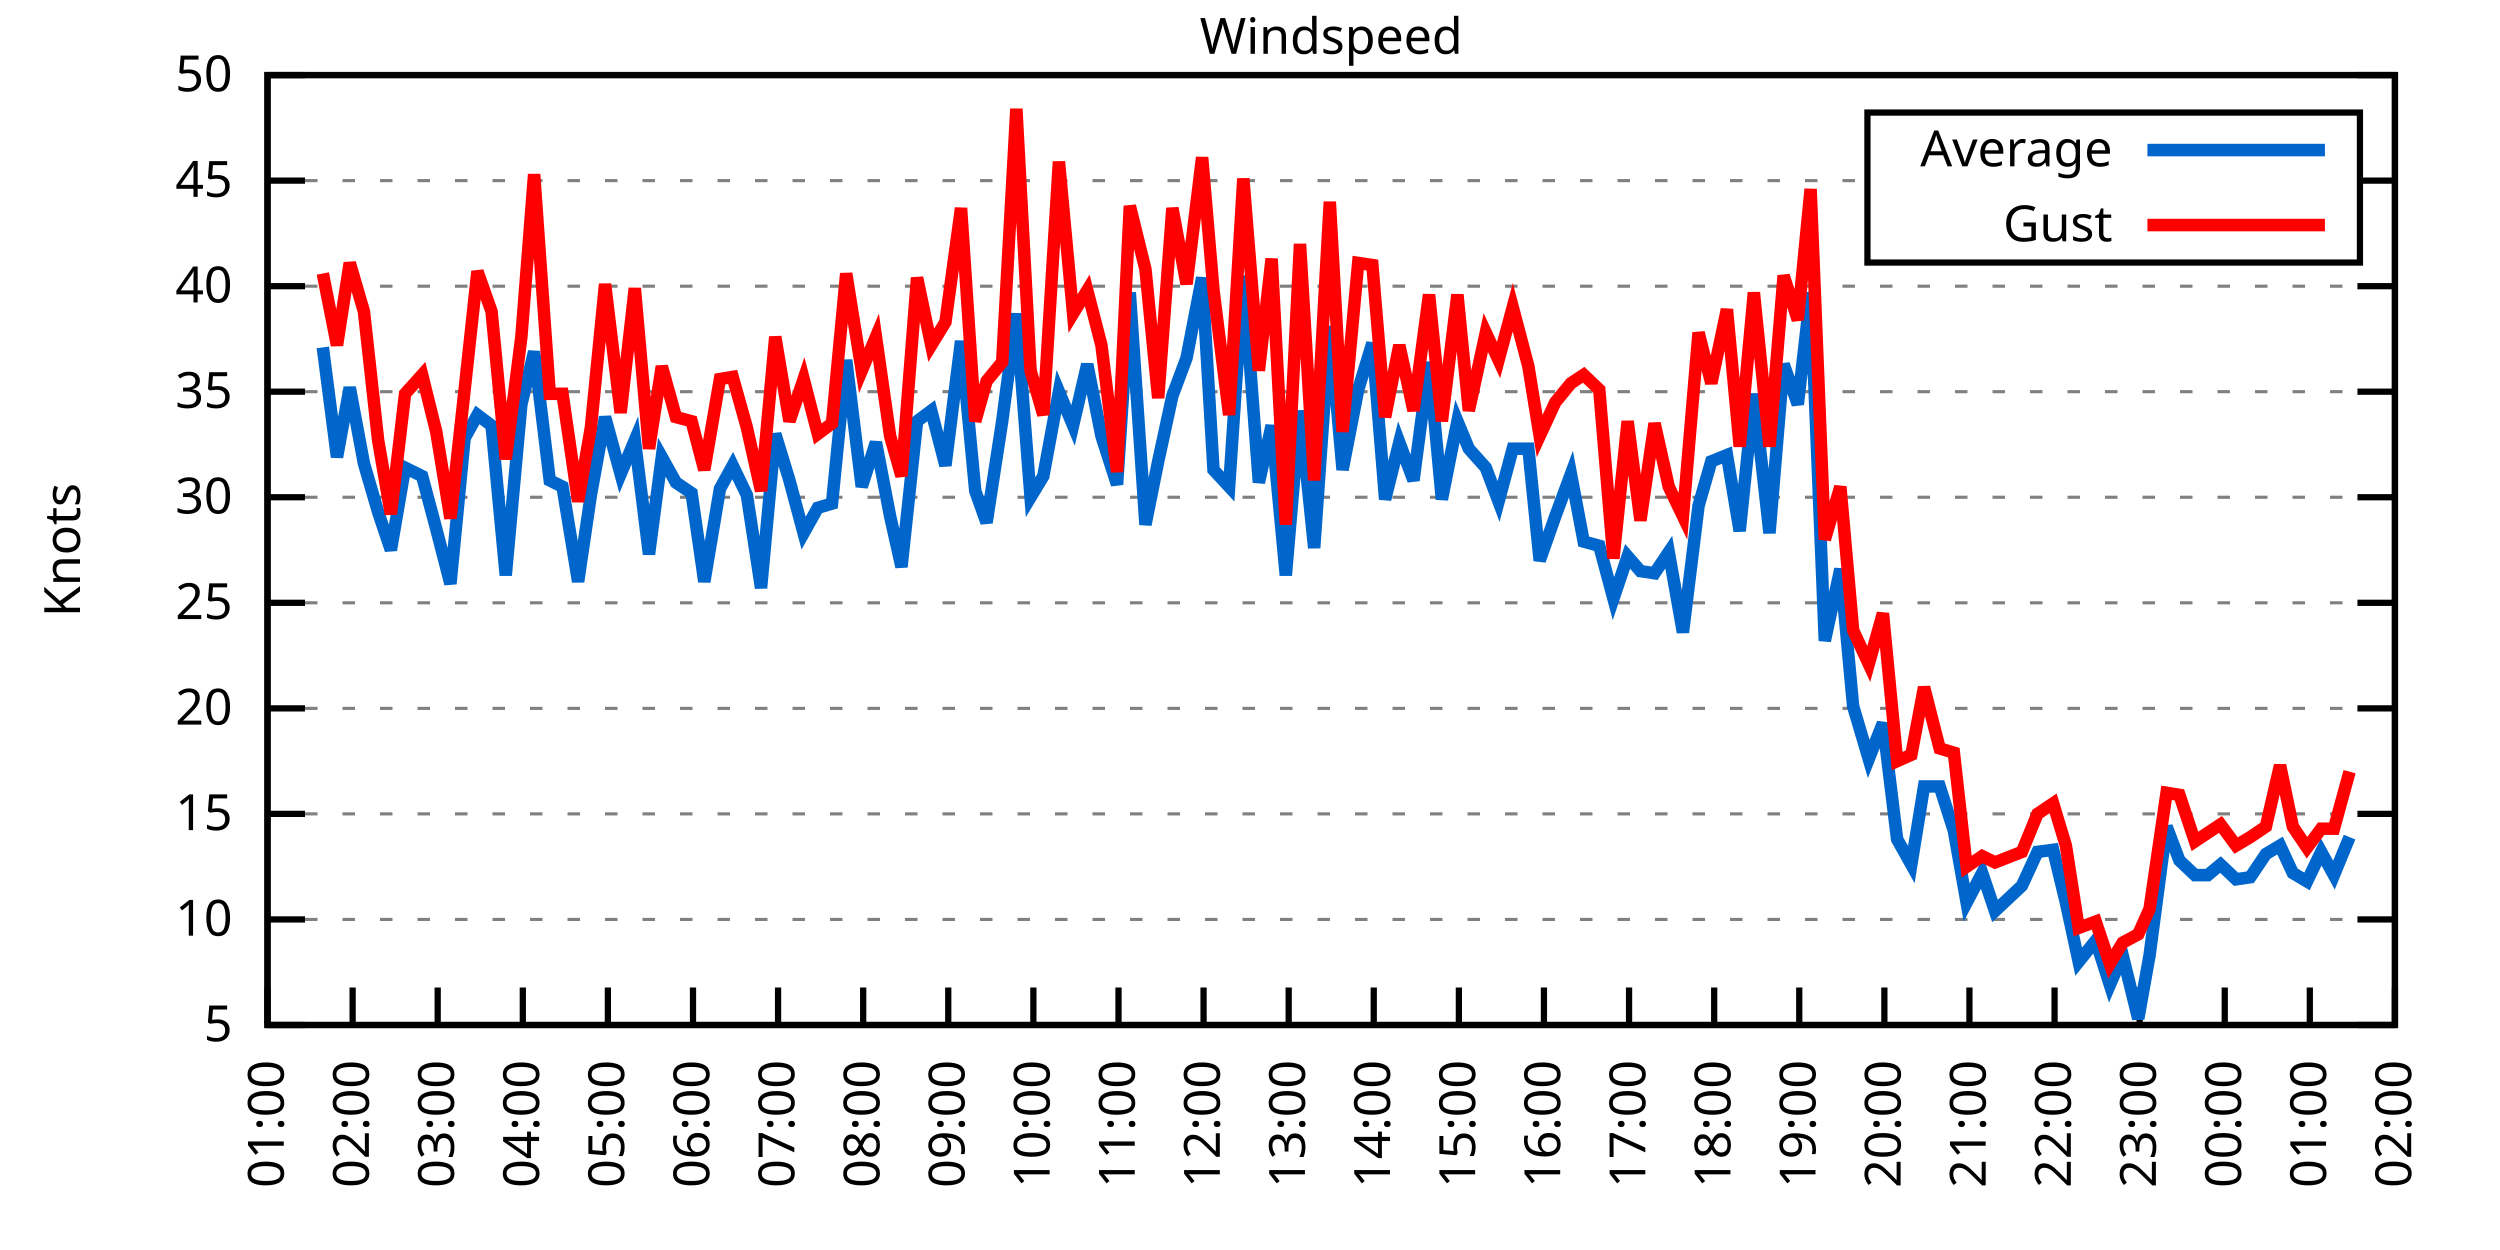
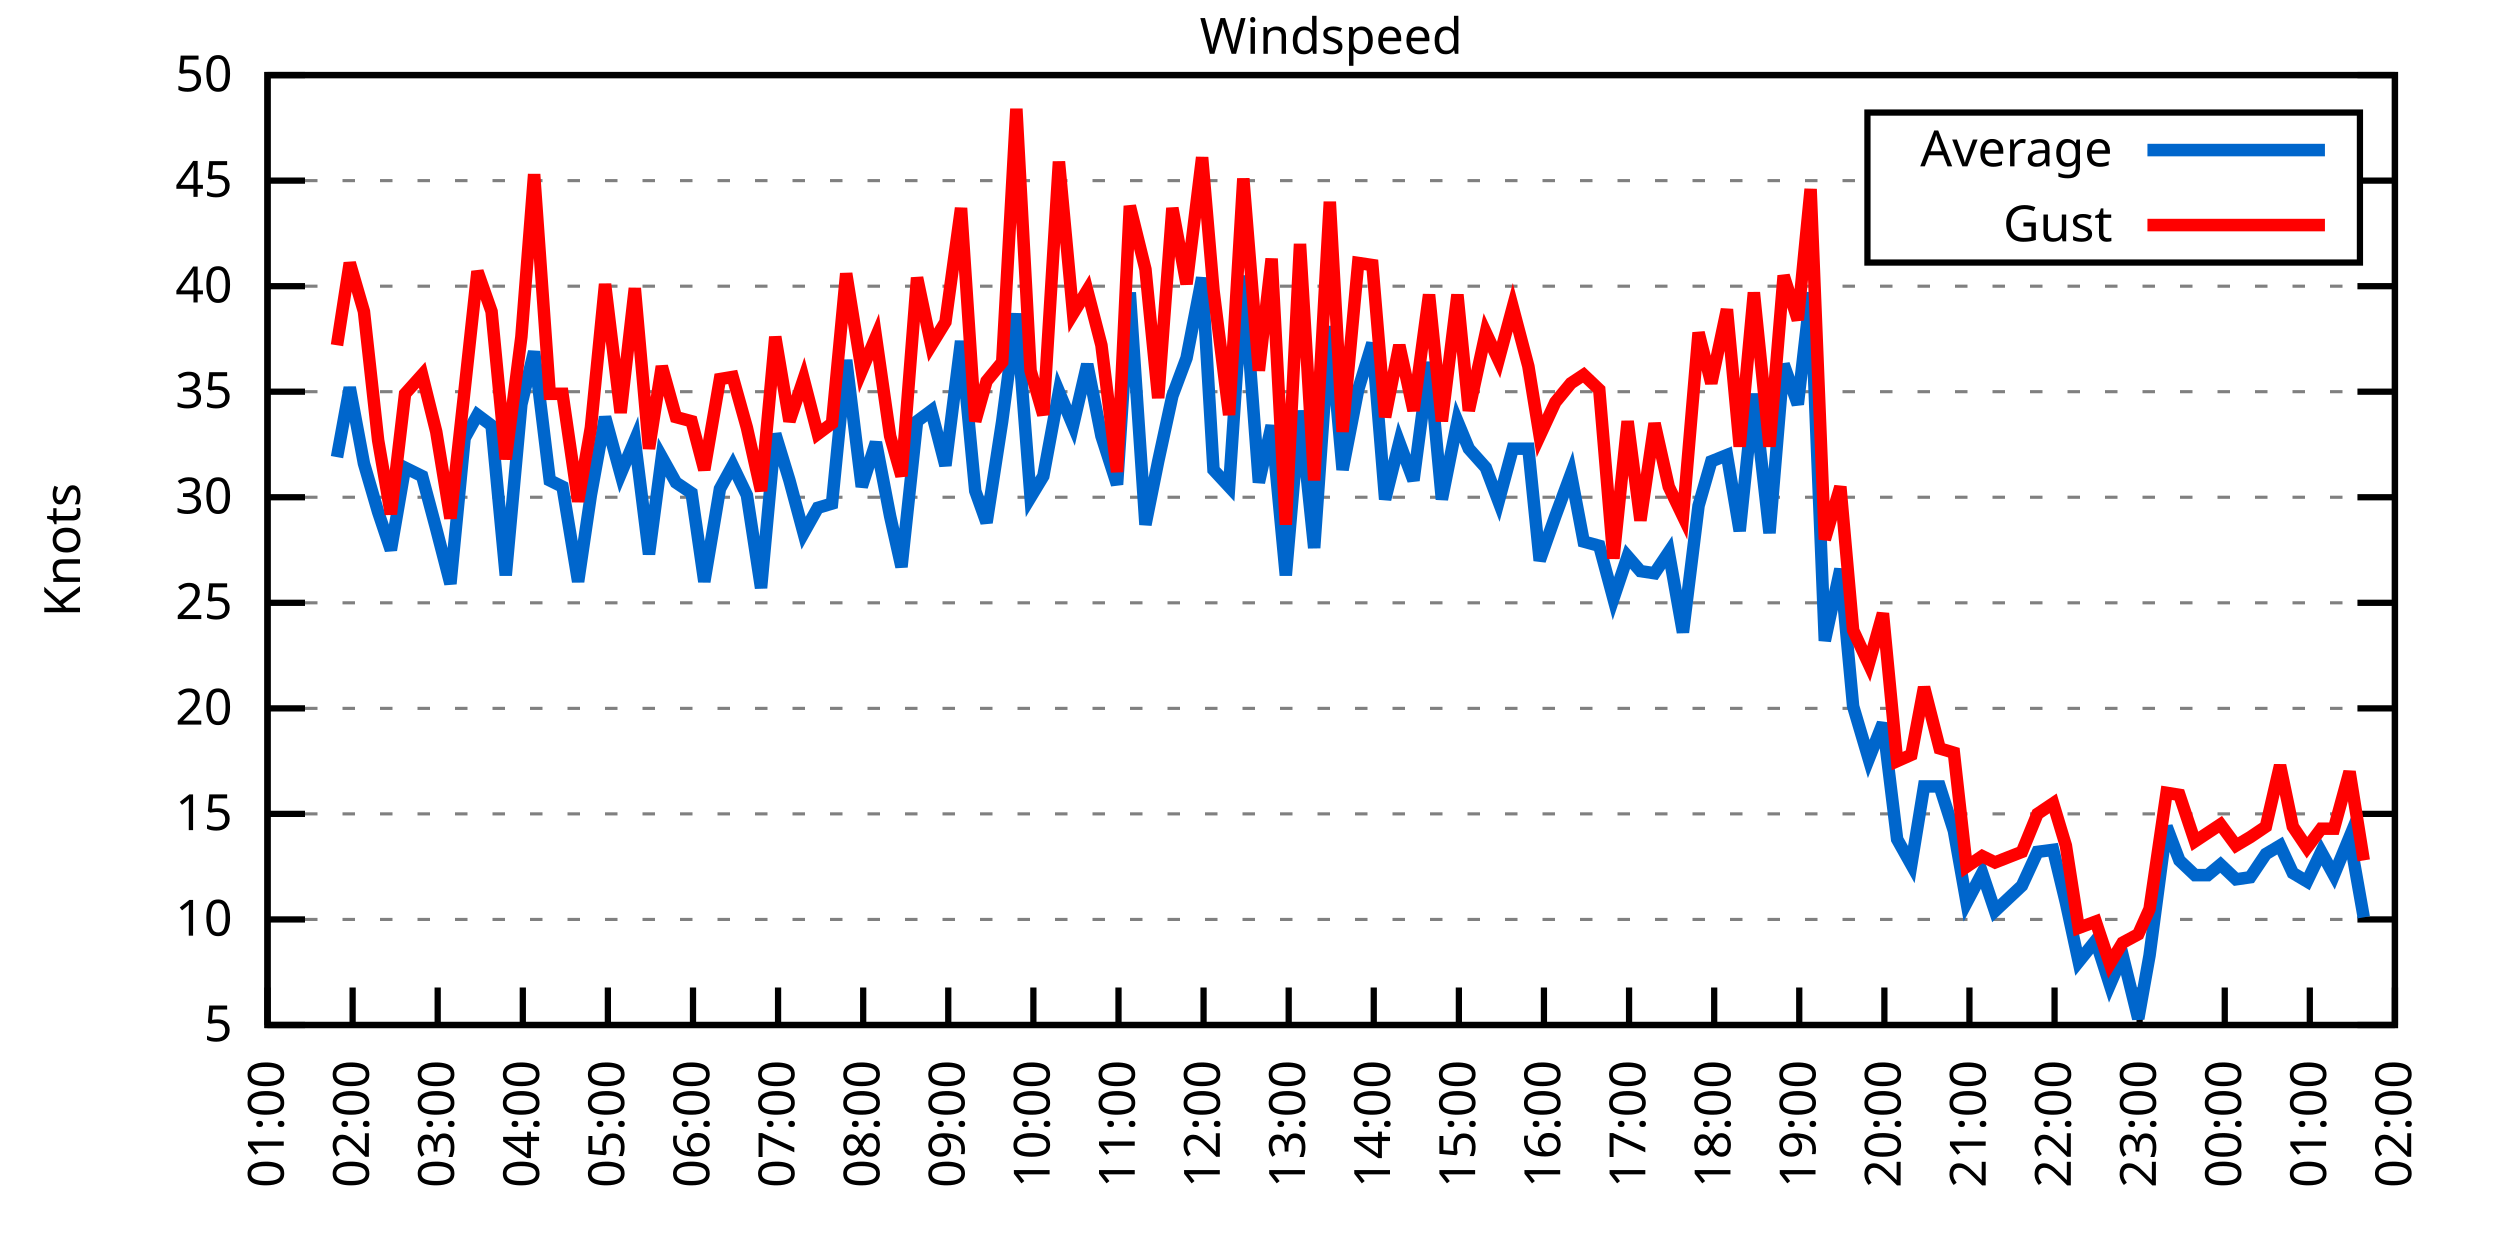
<svg xmlns="http://www.w3.org/2000/svg" xmlns:xlink="http://www.w3.org/1999/xlink" width="400" height="200" viewBox="0 0 400 200">
  <g id="gnuplot_canvas">
    <rect x="0" y="0" width="400" height="200" fill="none" />
    <defs>
      <circle id="gpDot" r="0.5" stroke-width="0.5" stroke="currentColor" />
      <path id="gpPt0" stroke-width="0.333" stroke="currentColor" d="M-1,0 h2 M0,-1 v2" />
      <path id="gpPt1" stroke-width="0.333" stroke="currentColor" d="M-1,-1 L1,1 M1,-1 L-1,1" />
      <path id="gpPt2" stroke-width="0.333" stroke="currentColor" d="M-1,0 L1,0 M0,-1 L0,1 M-1,-1 L1,1 M-1,1 L1,-1" />
      <rect id="gpPt3" stroke-width="0.333" stroke="currentColor" x="-1" y="-1" width="2" height="2" />
      <rect id="gpPt4" stroke-width="0.333" stroke="currentColor" fill="currentColor" x="-1" y="-1" width="2" height="2" />
      <circle id="gpPt5" stroke-width="0.333" stroke="currentColor" cx="0" cy="0" r="1" />
      <use xlink:href="#gpPt5" id="gpPt6" fill="currentColor" stroke="none" />
      <path id="gpPt7" stroke-width="0.333" stroke="currentColor" d="M0,-1.33 L-1.33,0.67 L1.33,0.67 z" />
      <use xlink:href="#gpPt7" id="gpPt8" fill="currentColor" stroke="none" />
      <use xlink:href="#gpPt7" id="gpPt9" stroke="currentColor" transform="rotate(180)" />
      <use xlink:href="#gpPt9" id="gpPt10" fill="currentColor" stroke="none" />
      <use xlink:href="#gpPt3" id="gpPt11" stroke="currentColor" transform="rotate(45)" />
      <use xlink:href="#gpPt11" id="gpPt12" fill="currentColor" stroke="none" />
      <path id="gpPt13" stroke-width="0.333" stroke="currentColor" d="M0,1.330 L1.265,0.411 L0.782,-1.067 L-0.782,-1.076 L-1.265,0.411 z" />
      <use xlink:href="#gpPt13" id="gpPt14" fill="currentColor" stroke="none" />
      <filter id="textbox" filterUnits="objectBoundingBox" x="0" y="0" height="1" width="1">
        <feFlood flood-color="white" flood-opacity="1" result="bgnd" />
        <feComposite in="SourceGraphic" in2="bgnd" operator="atop" />
      </filter>
      <filter id="greybox" filterUnits="objectBoundingBox" x="0" y="0" height="1" width="1">
        <feFlood flood-color="lightgrey" flood-opacity="1" result="grey" />
        <feComposite in="SourceGraphic" in2="grey" operator="atop" />
      </filter>
    </defs>
    <g fill="none" color="white" stroke="currentColor" stroke-width="1.00" stroke-linecap="butt" stroke-linejoin="miter">
</g>
    <g fill="none" color="black" stroke="currentColor" stroke-width="1.00" stroke-linecap="butt" stroke-linejoin="miter">
      <g stroke="none" shape-rendering="crispEdges">
        <polygon fill="rgb(255, 255, 255)" points="42.80,164.00 383.18,164.00 383.18,12.02 42.80,12.02 " />
      </g>
    </g>
    <g fill="none" color="black" stroke="currentColor" stroke-width="1.00" stroke-linecap="butt" stroke-linejoin="miter">
</g>
    <g fill="none" color="black" stroke="black" stroke-width="0.50" stroke-linecap="butt" stroke-linejoin="miter">
</g>
    <g fill="none" color="gray" stroke="currentColor" stroke-width="0.50" stroke-linecap="butt" stroke-linejoin="miter">
      <path stroke="gray" stroke-dasharray="2,4" class="gridline" d="M42.80,164.00 L383.19,164.00  " />
    </g>
    <g fill="none" color="gray" stroke="gray" stroke-width="1.00" stroke-linecap="butt" stroke-linejoin="miter">
</g>
    <g fill="none" color="black" stroke="currentColor" stroke-width="1.00" stroke-linecap="butt" stroke-linejoin="miter">
      <path stroke="black" d="M42.80,164.00 L48.80,164.00 M383.19,164.00 L377.19,164.00  " />
      <g transform="translate(37.20,166.60)" stroke="none" fill="black" font-family="Sans" font-size="8.00" text-anchor="end">
        <text>
          <tspan font-family="Sans"> 5</tspan>
        </text>
      </g>
    </g>
    <g fill="none" color="black" stroke="currentColor" stroke-width="1.00" stroke-linecap="butt" stroke-linejoin="miter">
</g>
    <g fill="none" color="black" stroke="black" stroke-width="0.50" stroke-linecap="butt" stroke-linejoin="miter">
</g>
    <g fill="none" color="gray" stroke="currentColor" stroke-width="0.50" stroke-linecap="butt" stroke-linejoin="miter">
      <path stroke="gray" stroke-dasharray="2,4" class="gridline" d="M42.80,147.11 L383.19,147.11  " />
    </g>
    <g fill="none" color="gray" stroke="gray" stroke-width="1.00" stroke-linecap="butt" stroke-linejoin="miter">
</g>
    <g fill="none" color="black" stroke="currentColor" stroke-width="1.00" stroke-linecap="butt" stroke-linejoin="miter">
      <path stroke="black" d="M42.80,147.11 L48.80,147.11 M383.19,147.11 L377.19,147.11  " />
      <g transform="translate(37.20,149.71)" stroke="none" fill="black" font-family="Sans" font-size="8.00" text-anchor="end">
        <text>
          <tspan font-family="Sans"> 10</tspan>
        </text>
      </g>
    </g>
    <g fill="none" color="black" stroke="currentColor" stroke-width="1.00" stroke-linecap="butt" stroke-linejoin="miter">
</g>
    <g fill="none" color="black" stroke="black" stroke-width="0.50" stroke-linecap="butt" stroke-linejoin="miter">
</g>
    <g fill="none" color="gray" stroke="currentColor" stroke-width="0.50" stroke-linecap="butt" stroke-linejoin="miter">
      <path stroke="gray" stroke-dasharray="2,4" class="gridline" d="M42.80,130.22 L383.19,130.22  " />
    </g>
    <g fill="none" color="gray" stroke="gray" stroke-width="1.00" stroke-linecap="butt" stroke-linejoin="miter">
</g>
    <g fill="none" color="black" stroke="currentColor" stroke-width="1.00" stroke-linecap="butt" stroke-linejoin="miter">
      <path stroke="black" d="M42.80,130.22 L48.80,130.22 M383.19,130.22 L377.19,130.22  " />
      <g transform="translate(37.20,132.82)" stroke="none" fill="black" font-family="Sans" font-size="8.00" text-anchor="end">
        <text>
          <tspan font-family="Sans"> 15</tspan>
        </text>
      </g>
    </g>
    <g fill="none" color="black" stroke="currentColor" stroke-width="1.00" stroke-linecap="butt" stroke-linejoin="miter">
</g>
    <g fill="none" color="black" stroke="black" stroke-width="0.50" stroke-linecap="butt" stroke-linejoin="miter">
</g>
    <g fill="none" color="gray" stroke="currentColor" stroke-width="0.50" stroke-linecap="butt" stroke-linejoin="miter">
      <path stroke="gray" stroke-dasharray="2,4" class="gridline" d="M42.80,113.34 L383.19,113.34  " />
    </g>
    <g fill="none" color="gray" stroke="gray" stroke-width="1.00" stroke-linecap="butt" stroke-linejoin="miter">
</g>
    <g fill="none" color="black" stroke="currentColor" stroke-width="1.00" stroke-linecap="butt" stroke-linejoin="miter">
      <path stroke="black" d="M42.80,113.34 L48.80,113.34 M383.19,113.34 L377.19,113.34  " />
      <g transform="translate(37.20,115.94)" stroke="none" fill="black" font-family="Sans" font-size="8.00" text-anchor="end">
        <text>
          <tspan font-family="Sans"> 20</tspan>
        </text>
      </g>
    </g>
    <g fill="none" color="black" stroke="currentColor" stroke-width="1.00" stroke-linecap="butt" stroke-linejoin="miter">
</g>
    <g fill="none" color="black" stroke="black" stroke-width="0.50" stroke-linecap="butt" stroke-linejoin="miter">
</g>
    <g fill="none" color="gray" stroke="currentColor" stroke-width="0.50" stroke-linecap="butt" stroke-linejoin="miter">
      <path stroke="gray" stroke-dasharray="2,4" class="gridline" d="M42.80,96.45 L383.19,96.45  " />
    </g>
    <g fill="none" color="gray" stroke="gray" stroke-width="1.00" stroke-linecap="butt" stroke-linejoin="miter">
</g>
    <g fill="none" color="black" stroke="currentColor" stroke-width="1.00" stroke-linecap="butt" stroke-linejoin="miter">
      <path stroke="black" d="M42.80,96.45 L48.80,96.45 M383.19,96.45 L377.19,96.45  " />
      <g transform="translate(37.20,99.05)" stroke="none" fill="black" font-family="Sans" font-size="8.00" text-anchor="end">
        <text>
          <tspan font-family="Sans"> 25</tspan>
        </text>
      </g>
    </g>
    <g fill="none" color="black" stroke="currentColor" stroke-width="1.00" stroke-linecap="butt" stroke-linejoin="miter">
</g>
    <g fill="none" color="black" stroke="black" stroke-width="0.50" stroke-linecap="butt" stroke-linejoin="miter">
</g>
    <g fill="none" color="gray" stroke="currentColor" stroke-width="0.50" stroke-linecap="butt" stroke-linejoin="miter">
      <path stroke="gray" stroke-dasharray="2,4" class="gridline" d="M42.80,79.56 L383.19,79.56  " />
    </g>
    <g fill="none" color="gray" stroke="gray" stroke-width="1.00" stroke-linecap="butt" stroke-linejoin="miter">
</g>
    <g fill="none" color="black" stroke="currentColor" stroke-width="1.00" stroke-linecap="butt" stroke-linejoin="miter">
      <path stroke="black" d="M42.80,79.56 L48.80,79.56 M383.19,79.56 L377.19,79.56  " />
      <g transform="translate(37.20,82.16)" stroke="none" fill="black" font-family="Sans" font-size="8.00" text-anchor="end">
        <text>
          <tspan font-family="Sans"> 30</tspan>
        </text>
      </g>
    </g>
    <g fill="none" color="black" stroke="currentColor" stroke-width="1.00" stroke-linecap="butt" stroke-linejoin="miter">
</g>
    <g fill="none" color="black" stroke="black" stroke-width="0.50" stroke-linecap="butt" stroke-linejoin="miter">
</g>
    <g fill="none" color="gray" stroke="currentColor" stroke-width="0.50" stroke-linecap="butt" stroke-linejoin="miter">
      <path stroke="gray" stroke-dasharray="2,4" class="gridline" d="M42.80,62.67 L383.19,62.67  " />
    </g>
    <g fill="none" color="gray" stroke="gray" stroke-width="1.00" stroke-linecap="butt" stroke-linejoin="miter">
</g>
    <g fill="none" color="black" stroke="currentColor" stroke-width="1.00" stroke-linecap="butt" stroke-linejoin="miter">
      <path stroke="black" d="M42.80,62.67 L48.80,62.67 M383.19,62.67 L377.19,62.67  " />
      <g transform="translate(37.20,65.27)" stroke="none" fill="black" font-family="Sans" font-size="8.00" text-anchor="end">
        <text>
          <tspan font-family="Sans"> 35</tspan>
        </text>
      </g>
    </g>
    <g fill="none" color="black" stroke="currentColor" stroke-width="1.00" stroke-linecap="butt" stroke-linejoin="miter">
</g>
    <g fill="none" color="black" stroke="black" stroke-width="0.50" stroke-linecap="butt" stroke-linejoin="miter">
</g>
    <g fill="none" color="gray" stroke="currentColor" stroke-width="0.50" stroke-linecap="butt" stroke-linejoin="miter">
      <path stroke="gray" stroke-dasharray="2,4" class="gridline" d="M42.80,45.79 L383.19,45.79  " />
    </g>
    <g fill="none" color="gray" stroke="gray" stroke-width="1.00" stroke-linecap="butt" stroke-linejoin="miter">
</g>
    <g fill="none" color="black" stroke="currentColor" stroke-width="1.00" stroke-linecap="butt" stroke-linejoin="miter">
      <path stroke="black" d="M42.80,45.79 L48.80,45.79 M383.19,45.79 L377.19,45.79  " />
      <g transform="translate(37.20,48.39)" stroke="none" fill="black" font-family="Sans" font-size="8.00" text-anchor="end">
        <text>
          <tspan font-family="Sans"> 40</tspan>
        </text>
      </g>
    </g>
    <g fill="none" color="black" stroke="currentColor" stroke-width="1.00" stroke-linecap="butt" stroke-linejoin="miter">
</g>
    <g fill="none" color="black" stroke="black" stroke-width="0.50" stroke-linecap="butt" stroke-linejoin="miter">
</g>
    <g fill="none" color="gray" stroke="currentColor" stroke-width="0.50" stroke-linecap="butt" stroke-linejoin="miter">
      <path stroke="gray" stroke-dasharray="2,4" class="gridline" d="M42.80,28.90 L298.79,28.90 M377.59,28.90 L383.19,28.90  " />
    </g>
    <g fill="none" color="gray" stroke="gray" stroke-width="1.00" stroke-linecap="butt" stroke-linejoin="miter">
</g>
    <g fill="none" color="black" stroke="currentColor" stroke-width="1.00" stroke-linecap="butt" stroke-linejoin="miter">
      <path stroke="black" d="M42.80,28.90 L48.80,28.90 M383.19,28.90 L377.19,28.90  " />
      <g transform="translate(37.20,31.50)" stroke="none" fill="black" font-family="Sans" font-size="8.00" text-anchor="end">
        <text>
          <tspan font-family="Sans"> 45</tspan>
        </text>
      </g>
    </g>
    <g fill="none" color="black" stroke="currentColor" stroke-width="1.00" stroke-linecap="butt" stroke-linejoin="miter">
</g>
    <g fill="none" color="black" stroke="black" stroke-width="0.50" stroke-linecap="butt" stroke-linejoin="miter">
</g>
    <g fill="none" color="gray" stroke="currentColor" stroke-width="0.50" stroke-linecap="butt" stroke-linejoin="miter">
      <path stroke="gray" stroke-dasharray="2,4" class="gridline" d="M42.80,12.01 L383.19,12.01  " />
    </g>
    <g fill="none" color="gray" stroke="gray" stroke-width="1.00" stroke-linecap="butt" stroke-linejoin="miter">
</g>
    <g fill="none" color="black" stroke="currentColor" stroke-width="1.00" stroke-linecap="butt" stroke-linejoin="miter">
      <path stroke="black" d="M42.80,12.01 L48.80,12.01 M383.19,12.01 L377.19,12.01  " />
      <g transform="translate(37.20,14.61)" stroke="none" fill="black" font-family="Sans" font-size="8.00" text-anchor="end">
        <text>
          <tspan font-family="Sans"> 50</tspan>
        </text>
      </g>
    </g>
    <g fill="none" color="black" stroke="currentColor" stroke-width="1.00" stroke-linecap="butt" stroke-linejoin="miter">
      <path stroke="black" d="M42.80,164.00 L42.80,158.00  " />
      <g transform="translate(45.40,169.60) rotate(270.00)" stroke="none" fill="black" font-family="Sans" font-size="8.00" text-anchor="end">
        <text>
          <tspan font-family="Sans">01:00</tspan>
        </text>
      </g>
    </g>
    <g fill="none" color="black" stroke="currentColor" stroke-width="1.00" stroke-linecap="butt" stroke-linejoin="miter">
      <path stroke="black" d="M56.42,164.00 L56.42,158.00  " />
      <g transform="translate(59.02,169.60) rotate(270.00)" stroke="none" fill="black" font-family="Sans" font-size="8.00" text-anchor="end">
        <text>
          <tspan font-family="Sans">02:00</tspan>
        </text>
      </g>
    </g>
    <g fill="none" color="black" stroke="currentColor" stroke-width="1.00" stroke-linecap="butt" stroke-linejoin="miter">
      <path stroke="black" d="M70.03,164.00 L70.03,158.00  " />
      <g transform="translate(72.63,169.60) rotate(270.00)" stroke="none" fill="black" font-family="Sans" font-size="8.00" text-anchor="end">
        <text>
          <tspan font-family="Sans">03:00</tspan>
        </text>
      </g>
    </g>
    <g fill="none" color="black" stroke="currentColor" stroke-width="1.00" stroke-linecap="butt" stroke-linejoin="miter">
      <path stroke="black" d="M83.65,164.00 L83.65,158.00  " />
      <g transform="translate(86.25,169.60) rotate(270.00)" stroke="none" fill="black" font-family="Sans" font-size="8.00" text-anchor="end">
        <text>
          <tspan font-family="Sans">04:00</tspan>
        </text>
      </g>
    </g>
    <g fill="none" color="black" stroke="currentColor" stroke-width="1.00" stroke-linecap="butt" stroke-linejoin="miter">
      <path stroke="black" d="M97.26,164.00 L97.26,158.00  " />
      <g transform="translate(99.86,169.60) rotate(270.00)" stroke="none" fill="black" font-family="Sans" font-size="8.00" text-anchor="end">
        <text>
          <tspan font-family="Sans">05:00</tspan>
        </text>
      </g>
    </g>
    <g fill="none" color="black" stroke="currentColor" stroke-width="1.00" stroke-linecap="butt" stroke-linejoin="miter">
      <path stroke="black" d="M110.88,164.00 L110.88,158.00  " />
      <g transform="translate(113.48,169.60) rotate(270.00)" stroke="none" fill="black" font-family="Sans" font-size="8.00" text-anchor="end">
        <text>
          <tspan font-family="Sans">06:00</tspan>
        </text>
      </g>
    </g>
    <g fill="none" color="black" stroke="currentColor" stroke-width="1.00" stroke-linecap="butt" stroke-linejoin="miter">
      <path stroke="black" d="M124.49,164.00 L124.49,158.00  " />
      <g transform="translate(127.09,169.60) rotate(270.00)" stroke="none" fill="black" font-family="Sans" font-size="8.00" text-anchor="end">
        <text>
          <tspan font-family="Sans">07:00</tspan>
        </text>
      </g>
    </g>
    <g fill="none" color="black" stroke="currentColor" stroke-width="1.00" stroke-linecap="butt" stroke-linejoin="miter">
      <path stroke="black" d="M138.11,164.00 L138.11,158.00  " />
      <g transform="translate(140.71,169.60) rotate(270.00)" stroke="none" fill="black" font-family="Sans" font-size="8.00" text-anchor="end">
        <text>
          <tspan font-family="Sans">08:00</tspan>
        </text>
      </g>
    </g>
    <g fill="none" color="black" stroke="currentColor" stroke-width="1.00" stroke-linecap="butt" stroke-linejoin="miter">
      <path stroke="black" d="M151.72,164.00 L151.72,158.00  " />
      <g transform="translate(154.32,169.60) rotate(270.00)" stroke="none" fill="black" font-family="Sans" font-size="8.00" text-anchor="end">
        <text>
          <tspan font-family="Sans">09:00</tspan>
        </text>
      </g>
    </g>
    <g fill="none" color="black" stroke="currentColor" stroke-width="1.00" stroke-linecap="butt" stroke-linejoin="miter">
      <path stroke="black" d="M165.34,164.00 L165.34,158.00  " />
      <g transform="translate(167.94,169.60) rotate(270.00)" stroke="none" fill="black" font-family="Sans" font-size="8.00" text-anchor="end">
        <text>
          <tspan font-family="Sans">10:00</tspan>
        </text>
      </g>
    </g>
    <g fill="none" color="black" stroke="currentColor" stroke-width="1.00" stroke-linecap="butt" stroke-linejoin="miter">
      <path stroke="black" d="M178.96,164.00 L178.96,158.00  " />
      <g transform="translate(181.56,169.60) rotate(270.00)" stroke="none" fill="black" font-family="Sans" font-size="8.00" text-anchor="end">
        <text>
          <tspan font-family="Sans">11:00</tspan>
        </text>
      </g>
    </g>
    <g fill="none" color="black" stroke="currentColor" stroke-width="1.00" stroke-linecap="butt" stroke-linejoin="miter">
      <path stroke="black" d="M192.57,164.00 L192.57,158.00  " />
      <g transform="translate(195.17,169.60) rotate(270.00)" stroke="none" fill="black" font-family="Sans" font-size="8.00" text-anchor="end">
        <text>
          <tspan font-family="Sans">12:00</tspan>
        </text>
      </g>
    </g>
    <g fill="none" color="black" stroke="currentColor" stroke-width="1.00" stroke-linecap="butt" stroke-linejoin="miter">
      <path stroke="black" d="M206.19,164.00 L206.19,158.00  " />
      <g transform="translate(208.79,169.60) rotate(270.00)" stroke="none" fill="black" font-family="Sans" font-size="8.00" text-anchor="end">
        <text>
          <tspan font-family="Sans">13:00</tspan>
        </text>
      </g>
    </g>
    <g fill="none" color="black" stroke="currentColor" stroke-width="1.00" stroke-linecap="butt" stroke-linejoin="miter">
      <path stroke="black" d="M219.80,164.00 L219.80,158.00  " />
      <g transform="translate(222.40,169.60) rotate(270.00)" stroke="none" fill="black" font-family="Sans" font-size="8.00" text-anchor="end">
        <text>
          <tspan font-family="Sans">14:00</tspan>
        </text>
      </g>
    </g>
    <g fill="none" color="black" stroke="currentColor" stroke-width="1.00" stroke-linecap="butt" stroke-linejoin="miter">
      <path stroke="black" d="M233.42,164.00 L233.42,158.00  " />
      <g transform="translate(236.02,169.60) rotate(270.00)" stroke="none" fill="black" font-family="Sans" font-size="8.00" text-anchor="end">
        <text>
          <tspan font-family="Sans">15:00</tspan>
        </text>
      </g>
    </g>
    <g fill="none" color="black" stroke="currentColor" stroke-width="1.00" stroke-linecap="butt" stroke-linejoin="miter">
      <path stroke="black" d="M247.03,164.00 L247.03,158.00  " />
      <g transform="translate(249.63,169.60) rotate(270.00)" stroke="none" fill="black" font-family="Sans" font-size="8.00" text-anchor="end">
        <text>
          <tspan font-family="Sans">16:00</tspan>
        </text>
      </g>
    </g>
    <g fill="none" color="black" stroke="currentColor" stroke-width="1.00" stroke-linecap="butt" stroke-linejoin="miter">
      <path stroke="black" d="M260.65,164.00 L260.65,158.00  " />
      <g transform="translate(263.25,169.60) rotate(270.00)" stroke="none" fill="black" font-family="Sans" font-size="8.00" text-anchor="end">
        <text>
          <tspan font-family="Sans">17:00</tspan>
        </text>
      </g>
    </g>
    <g fill="none" color="black" stroke="currentColor" stroke-width="1.00" stroke-linecap="butt" stroke-linejoin="miter">
      <path stroke="black" d="M274.27,164.00 L274.27,158.00  " />
      <g transform="translate(276.87,169.60) rotate(270.00)" stroke="none" fill="black" font-family="Sans" font-size="8.00" text-anchor="end">
        <text>
          <tspan font-family="Sans">18:00</tspan>
        </text>
      </g>
    </g>
    <g fill="none" color="black" stroke="currentColor" stroke-width="1.00" stroke-linecap="butt" stroke-linejoin="miter">
      <path stroke="black" d="M287.88,164.00 L287.88,158.00  " />
      <g transform="translate(290.48,169.60) rotate(270.00)" stroke="none" fill="black" font-family="Sans" font-size="8.00" text-anchor="end">
        <text>
          <tspan font-family="Sans">19:00</tspan>
        </text>
      </g>
    </g>
    <g fill="none" color="black" stroke="currentColor" stroke-width="1.00" stroke-linecap="butt" stroke-linejoin="miter">
      <path stroke="black" d="M301.50,164.00 L301.50,158.00  " />
      <g transform="translate(304.10,169.60) rotate(270.00)" stroke="none" fill="black" font-family="Sans" font-size="8.00" text-anchor="end">
        <text>
          <tspan font-family="Sans">20:00</tspan>
        </text>
      </g>
    </g>
    <g fill="none" color="black" stroke="currentColor" stroke-width="1.00" stroke-linecap="butt" stroke-linejoin="miter">
      <path stroke="black" d="M315.11,164.00 L315.11,158.00  " />
      <g transform="translate(317.71,169.60) rotate(270.00)" stroke="none" fill="black" font-family="Sans" font-size="8.00" text-anchor="end">
        <text>
          <tspan font-family="Sans">21:00</tspan>
        </text>
      </g>
    </g>
    <g fill="none" color="black" stroke="currentColor" stroke-width="1.00" stroke-linecap="butt" stroke-linejoin="miter">
      <path stroke="black" d="M328.73,164.00 L328.73,158.00  " />
      <g transform="translate(331.33,169.60) rotate(270.00)" stroke="none" fill="black" font-family="Sans" font-size="8.00" text-anchor="end">
        <text>
          <tspan font-family="Sans">22:00</tspan>
        </text>
      </g>
    </g>
    <g fill="none" color="black" stroke="currentColor" stroke-width="1.00" stroke-linecap="butt" stroke-linejoin="miter">
      <path stroke="black" d="M342.34,164.00 L342.34,158.00  " />
      <g transform="translate(344.94,169.60) rotate(270.00)" stroke="none" fill="black" font-family="Sans" font-size="8.00" text-anchor="end">
        <text>
          <tspan font-family="Sans">23:00</tspan>
        </text>
      </g>
    </g>
    <g fill="none" color="black" stroke="currentColor" stroke-width="1.00" stroke-linecap="butt" stroke-linejoin="miter">
      <path stroke="black" d="M355.96,164.00 L355.96,158.00  " />
      <g transform="translate(358.56,169.60) rotate(270.00)" stroke="none" fill="black" font-family="Sans" font-size="8.00" text-anchor="end">
        <text>
          <tspan font-family="Sans">00:00</tspan>
        </text>
      </g>
    </g>
    <g fill="none" color="black" stroke="currentColor" stroke-width="1.00" stroke-linecap="butt" stroke-linejoin="miter">
      <path stroke="black" d="M369.57,164.00 L369.57,158.00  " />
      <g transform="translate(372.17,169.60) rotate(270.00)" stroke="none" fill="black" font-family="Sans" font-size="8.00" text-anchor="end">
        <text>
          <tspan font-family="Sans">01:00</tspan>
        </text>
      </g>
    </g>
    <g fill="none" color="black" stroke="currentColor" stroke-width="1.00" stroke-linecap="butt" stroke-linejoin="miter">
      <path stroke="black" d="M383.19,164.00 L383.19,158.00  " />
      <g transform="translate(385.79,169.60) rotate(270.00)" stroke="none" fill="black" font-family="Sans" font-size="8.00" text-anchor="end">
        <text>
          <tspan font-family="Sans">02:00</tspan>
        </text>
      </g>
    </g>
    <g fill="none" color="black" stroke="currentColor" stroke-width="1.00" stroke-linecap="butt" stroke-linejoin="miter">
</g>
    <g fill="none" color="black" stroke="currentColor" stroke-width="1.00" stroke-linecap="butt" stroke-linejoin="miter">
      <path stroke="black" d="M42.80,12.01 L42.80,164.00 L383.19,164.00 L383.19,12.01 L42.80,12.01 Z  " />
    </g>
    <g fill="none" color="black" stroke="currentColor" stroke-width="1.00" stroke-linecap="butt" stroke-linejoin="miter">
</g>
    <g fill="none" color="black" stroke="currentColor" stroke-width="1.00" stroke-linecap="butt" stroke-linejoin="miter">
      <path stroke="black" d="M298.79,42.01 L298.79,18.01 L377.59,18.01 L377.59,42.01 L298.79,42.01 Z  " />
    </g>
    <g id="Windspeed_plot_1">
      <g fill="none" color="white" stroke="black" stroke-width="2.00" stroke-linecap="butt" stroke-linejoin="miter">
</g>
      <g fill="none" color="black" stroke="currentColor" stroke-width="2.00" stroke-linecap="butt" stroke-linejoin="miter">
        <g transform="translate(337.99,26.61)" stroke="none" fill="black" font-family="Sans" font-size="8.00" text-anchor="end">
          <text>
            <tspan font-family="Sans">Average</tspan>
          </text>
        </g>
      </g>
      <g fill="none" color="black" stroke="currentColor" stroke-width="2.00" stroke-linecap="butt" stroke-linejoin="miter">
-         <path stroke="rgb(  0, 102, 204)" d="M343.59,24.01 L371.99,24.01 M51.65,55.58 L53.92,73.14 L55.96,62.00 L58.23,74.16 L60.50,81.93 L62.54,88.00   L64.81,74.83 L67.54,76.18 L69.80,84.63 L72.07,93.41 L74.34,70.10 L76.39,66.39 L78.65,68.08 L80.92,92.06   L83.42,64.70 L85.46,56.26 L87.96,76.86 L90.00,77.87 L92.50,93.07 L94.54,79.22 L96.81,66.73 L99.30,75.85   L101.57,70.44 L103.84,88.68 L105.89,73.14 L108.15,77.20 L110.65,78.89 L112.69,93.07 L115.19,78.21 L117.23,74.49   L119.50,79.22 L121.77,94.08 L124.04,69.43 L126.31,76.86 L128.58,85.30 L130.85,81.25 L133.12,80.57 L135.39,57.61   L137.88,77.87 L140.15,70.78 L142.42,82.60 L144.24,90.71 L146.73,67.40 L149.00,65.71 L151.27,74.49 L153.77,54.57   L156.04,78.55 L157.85,83.61 L160.35,67.40 L162.62,50.18 L164.89,79.56 L166.93,76.18 L169.43,62.67 L171.69,68.08   L173.96,58.28 L176.23,69.77 L178.73,77.53 L180.77,46.80 L183.27,83.95 L185.31,73.82 L187.58,63.35 L189.85,57.27   L192.34,44.43 L194.16,75.17 L196.66,77.87 L198.93,44.10 L201.42,77.20 L203.46,68.08 L205.73,92.06 L208.00,65.71   L210.27,87.67 L212.77,52.20 L214.81,75.17 L217.31,62.34 L219.58,54.90 L221.62,79.90 L223.89,70.78 L226.16,76.86   L228.65,57.94 L230.70,79.90 L233.19,67.40 L235.01,71.79 L237.73,74.83 L239.77,80.24 L242.04,71.79 L244.54,71.79   L246.35,89.69 L248.85,82.60 L251.35,75.85 L253.39,86.65 L255.88,87.33 L258.15,95.77 L260.42,89.02 L262.47,91.38   L264.73,91.72 L267.00,88.34 L269.27,101.18 L271.77,80.91 L273.81,73.82 L276.31,72.81 L278.35,84.97 L280.62,63.01   L283.12,85.30 L285.38,58.28 L287.65,64.70 L289.70,46.80 L291.97,102.53 L294.46,91.04 L296.50,113.00 L299.00,121.44   L301.27,115.70 L303.54,134.28 L305.81,138.33 L307.85,125.83 L310.35,125.83 L312.62,132.93 L314.66,144.41 L317.15,139.68   L319.20,145.76 L323.51,141.71 L326.00,136.30 L328.50,135.97 L330.54,144.41 L332.59,153.87 L335.31,150.49 L337.58,157.58   L339.62,152.85 L342.12,162.99 L343.93,152.85 L346.65,132.25 L348.70,137.66 L351.19,140.02 L353.24,140.02 L355.28,138.33   L357.77,140.69 L360.04,140.36 L362.54,136.64 L364.81,135.29 L366.85,139.68 L369.12,141.03 L371.39,136.30 L373.43,140.02   L375.93,133.94  " />
+         <path stroke="rgb(  0, 102, 204)" d="M343.59,24.01 L371.99,24.01 M53.92,73.14 L55.96,62.00 L58.23,74.16 L60.50,81.93 L62.54,88.00 L64.81,74.83   L67.54,76.18 L69.80,84.63 L72.07,93.41 L74.34,70.10 L76.39,66.39 L78.65,68.08 L80.92,92.06 L83.42,64.70   L85.46,56.26 L87.96,76.86 L90.00,77.87 L92.50,93.07 L94.54,79.22 L96.81,66.73 L99.30,75.85 L101.57,70.44   L103.84,88.68 L105.89,73.14 L108.15,77.20 L110.65,78.89 L112.69,93.07 L115.19,78.21 L117.23,74.49 L119.50,79.22   L121.77,94.08 L124.04,69.43 L126.31,76.86 L128.58,85.30 L130.85,81.25 L133.12,80.57 L135.39,57.61 L137.88,77.87   L140.15,70.78 L142.42,82.60 L144.24,90.71 L146.73,67.40 L149.00,65.71 L151.27,74.49 L153.77,54.57 L156.04,78.55   L157.85,83.61 L160.35,67.40 L162.62,50.18 L164.89,79.56 L166.93,76.18 L169.43,62.67 L171.69,68.08 L173.96,58.28   L176.23,69.77 L178.73,77.53 L180.77,46.80 L183.27,83.95 L185.31,73.82 L187.58,63.35 L189.85,57.27 L192.34,44.43   L194.16,75.17 L196.66,77.87 L198.93,44.10 L201.42,77.20 L203.46,68.08 L205.73,92.06 L208.00,65.71 L210.27,87.67   L212.77,52.20 L214.81,75.17 L217.31,62.34 L219.58,54.90 L221.62,79.90 L223.89,70.78 L226.16,76.86 L228.65,57.94   L230.70,79.90 L233.19,67.40 L235.01,71.79 L237.73,74.83 L239.77,80.24 L242.04,71.79 L244.54,71.79 L246.35,89.69   L248.85,82.60 L251.35,75.85 L253.39,86.65 L255.88,87.33 L258.15,95.77 L260.42,89.02 L262.47,91.38 L264.73,91.72   L267.00,88.34 L269.27,101.18 L271.77,80.91 L273.81,73.82 L276.31,72.81 L278.35,84.97 L280.62,63.01 L283.12,85.30   L285.38,58.28 L287.65,64.70 L289.70,46.80 L291.97,102.53 L294.46,91.04 L296.50,113.00 L299.00,121.44 L301.27,115.70   L303.54,134.28 L305.81,138.33 L307.85,125.83 L310.35,125.83 L312.62,132.93 L314.66,144.41 L317.15,139.68 L319.20,145.76   L323.51,141.71 L326.00,136.30 L328.50,135.97 L330.54,144.41 L332.59,153.87 L335.31,150.49 L337.58,157.58 L339.62,152.85   L342.12,162.99 L343.93,152.85 L346.65,132.25 L348.70,137.66 L351.19,140.02 L353.24,140.02 L355.28,138.33 L357.77,140.69   L360.04,140.36 L362.54,136.64 L364.81,135.29 L366.85,139.68 L369.12,141.03 L371.39,136.30 L373.43,140.02 L375.93,133.94   L378.20,146.77  " />
      </g>
    </g>
    <g id="Windspeed_plot_2">
      <g fill="none" color="black" stroke="currentColor" stroke-width="2.00" stroke-linecap="butt" stroke-linejoin="miter">
        <g transform="translate(337.99,38.61)" stroke="none" fill="black" font-family="Sans" font-size="8.00" text-anchor="end">
          <text>
            <tspan font-family="Sans">Gust</tspan>
          </text>
        </g>
      </g>
      <g fill="none" color="black" stroke="currentColor" stroke-width="2.00" stroke-linecap="butt" stroke-linejoin="miter">
-         <path stroke="rgb(255,   0,   0)" d="M343.59,36.01 L371.99,36.01 M51.65,43.76 L53.92,55.24 L55.96,42.07 L58.23,49.84 L60.50,70.44 L62.54,82.26   L64.81,63.01 L67.54,59.97 L69.80,69.09 L72.07,82.94 L74.34,62.34 L76.39,43.42 L78.65,49.84 L80.92,73.48   L83.42,53.89 L85.46,27.88 L87.96,63.01 L90.00,63.01 L92.50,80.24 L94.54,68.42 L96.81,45.45 L99.30,66.05   L101.57,46.12 L103.84,71.79 L105.89,58.62 L108.15,66.73 L110.65,67.40 L112.69,75.17 L115.19,60.65 L117.23,60.31   L119.50,68.42 L121.77,78.55 L124.04,53.89 L126.31,67.40 L128.58,60.65 L130.85,69.43 L133.12,67.74 L135.39,43.76   L137.88,59.30 L140.15,53.89 L142.42,69.77 L144.24,76.18 L146.73,44.43 L149.00,55.24 L151.27,51.53 L153.77,33.29   L156.04,67.40 L157.85,60.98 L160.35,57.94 L162.62,17.41 L164.89,59.30 L166.93,66.39 L169.43,25.86 L171.69,50.18   L173.96,46.46 L176.23,55.24 L178.73,75.51 L180.77,32.95 L183.27,43.08 L185.31,63.69 L187.58,33.29 L189.85,45.45   L192.34,25.18 L194.16,46.46 L196.66,66.39 L198.93,28.56 L201.42,59.30 L203.46,41.39 L205.73,83.95 L208.00,39.03   L210.27,76.86 L212.77,32.28 L214.81,69.09 L217.31,42.07 L219.58,42.41 L221.62,66.73 L223.89,55.24 L226.16,65.71   L228.65,47.14 L230.70,67.40 L233.19,47.14 L235.01,65.71 L237.73,53.22 L239.77,57.61 L242.04,49.16 L244.54,58.62   L246.35,69.77 L248.85,64.36 L251.35,61.32 L253.39,59.97 L255.88,62.34 L258.15,89.36 L260.42,67.40 L262.47,83.28   L264.73,67.74 L267.00,77.87 L269.27,82.60 L271.77,53.22 L273.81,61.32 L276.31,49.50 L278.35,71.45 L280.62,46.80   L283.12,71.45 L285.38,44.10 L287.65,51.19 L289.70,30.25 L291.97,86.32 L294.46,77.87 L296.50,100.84 L299.00,106.24   L301.27,98.14 L303.54,121.78 L305.81,120.77 L307.85,109.96 L310.35,119.75 L312.62,120.43 L314.66,138.67 L317.15,136.98   L319.20,137.99 L323.51,136.30 L326.00,130.22 L328.50,128.54 L330.54,135.29 L332.59,148.46 L335.31,147.45 L337.58,154.21   L339.62,150.83 L342.12,149.48 L343.93,145.42 L346.65,126.85 L348.70,127.18 L351.19,134.62 L353.24,133.26 L355.28,131.91   L357.77,135.29 L360.04,133.94 L362.54,132.25 L364.81,122.46 L366.85,132.25 L369.12,135.63 L371.39,132.59 L373.43,132.59   L375.93,123.47  " />
+         <path stroke="rgb(255,   0,   0)" d="M343.59,36.01 L371.99,36.01 M53.92,55.24 L55.96,42.07 L58.23,49.84 L60.50,70.44 L62.54,82.26 L64.81,63.01   L67.54,59.97 L69.80,69.09 L72.07,82.94 L74.34,62.34 L76.39,43.42 L78.65,49.84 L80.92,73.48 L83.42,53.89   L85.46,27.88 L87.96,63.01 L90.00,63.01 L92.50,80.24 L94.54,68.42 L96.81,45.45 L99.30,66.05 L101.57,46.12   L103.84,71.79 L105.89,58.62 L108.15,66.73 L110.65,67.40 L112.69,75.17 L115.19,60.65 L117.23,60.31 L119.50,68.42   L121.77,78.55 L124.04,53.89 L126.31,67.40 L128.58,60.65 L130.85,69.43 L133.12,67.74 L135.39,43.76 L137.88,59.30   L140.15,53.89 L142.42,69.77 L144.24,76.18 L146.73,44.43 L149.00,55.24 L151.27,51.53 L153.77,33.29 L156.04,67.40   L157.85,60.98 L160.35,57.94 L162.62,17.41 L164.89,59.30 L166.93,66.39 L169.43,25.86 L171.69,50.18 L173.96,46.46   L176.23,55.24 L178.73,75.51 L180.77,32.95 L183.27,43.08 L185.31,63.69 L187.58,33.29 L189.85,45.45 L192.34,25.18   L194.16,46.46 L196.66,66.39 L198.93,28.56 L201.42,59.30 L203.46,41.39 L205.73,83.95 L208.00,39.03 L210.27,76.86   L212.77,32.28 L214.81,69.09 L217.31,42.07 L219.58,42.41 L221.62,66.73 L223.89,55.24 L226.16,65.71 L228.65,47.14   L230.70,67.40 L233.19,47.14 L235.01,65.71 L237.73,53.22 L239.77,57.61 L242.04,49.16 L244.54,58.62 L246.35,69.77   L248.85,64.36 L251.35,61.32 L253.39,59.97 L255.88,62.34 L258.15,89.36 L260.42,67.40 L262.47,83.28 L264.73,67.74   L267.00,77.87 L269.27,82.60 L271.77,53.22 L273.81,61.32 L276.31,49.50 L278.35,71.45 L280.62,46.80 L283.12,71.45   L285.38,44.10 L287.65,51.19 L289.70,30.25 L291.97,86.32 L294.46,77.87 L296.50,100.84 L299.00,106.24 L301.27,98.14   L303.54,121.78 L305.81,120.77 L307.85,109.96 L310.35,119.75 L312.62,120.43 L314.66,138.67 L317.15,136.98 L319.20,137.99   L323.51,136.30 L326.00,130.22 L328.50,128.54 L330.54,135.29 L332.59,148.46 L335.31,147.45 L337.58,154.21 L339.62,150.83   L342.12,149.48 L343.93,145.42 L346.65,126.85 L348.70,127.18 L351.19,134.62 L353.24,133.26 L355.28,131.91 L357.77,135.29   L360.04,133.94 L362.54,132.25 L364.81,122.46 L366.85,132.25 L369.12,135.63 L371.39,132.59 L373.43,132.59 L375.93,123.47   L378.20,137.66  " />
      </g>
    </g>
    <g fill="none" color="black" stroke="currentColor" stroke-width="2.00" stroke-linecap="butt" stroke-linejoin="miter">
</g>
    <g fill="none" color="black" stroke="black" stroke-width="1.00" stroke-linecap="butt" stroke-linejoin="miter">
</g>
    <g fill="none" color="black" stroke="currentColor" stroke-width="1.00" stroke-linecap="butt" stroke-linejoin="miter">
      <path stroke="black" d="M42.80,12.01 L42.80,164.00 L383.19,164.00 L383.19,12.01 L42.80,12.01 Z  " />
      <g transform="translate(12.80,88.01) rotate(270.00)" stroke="none" fill="black" font-family="Sans" font-size="8.00" text-anchor="middle">
        <text>
          <tspan font-family="Sans">Knots</tspan>
        </text>
      </g>
    </g>
    <g fill="none" color="black" stroke="currentColor" stroke-width="1.00" stroke-linecap="butt" stroke-linejoin="miter">
</g>
    <g fill="none" color="black" stroke="currentColor" stroke-width="1.00" stroke-linecap="butt" stroke-linejoin="miter">
      <g transform="translate(212.99,8.61)" stroke="none" fill="black" font-family="Sans" font-size="8.00" text-anchor="middle">
        <text>
          <tspan font-family="Sans">Windspeed</tspan>
        </text>
      </g>
    </g>
    <g fill="none" color="black" stroke="currentColor" stroke-width="1.00" stroke-linecap="butt" stroke-linejoin="miter">
</g>
  </g>
</svg>
